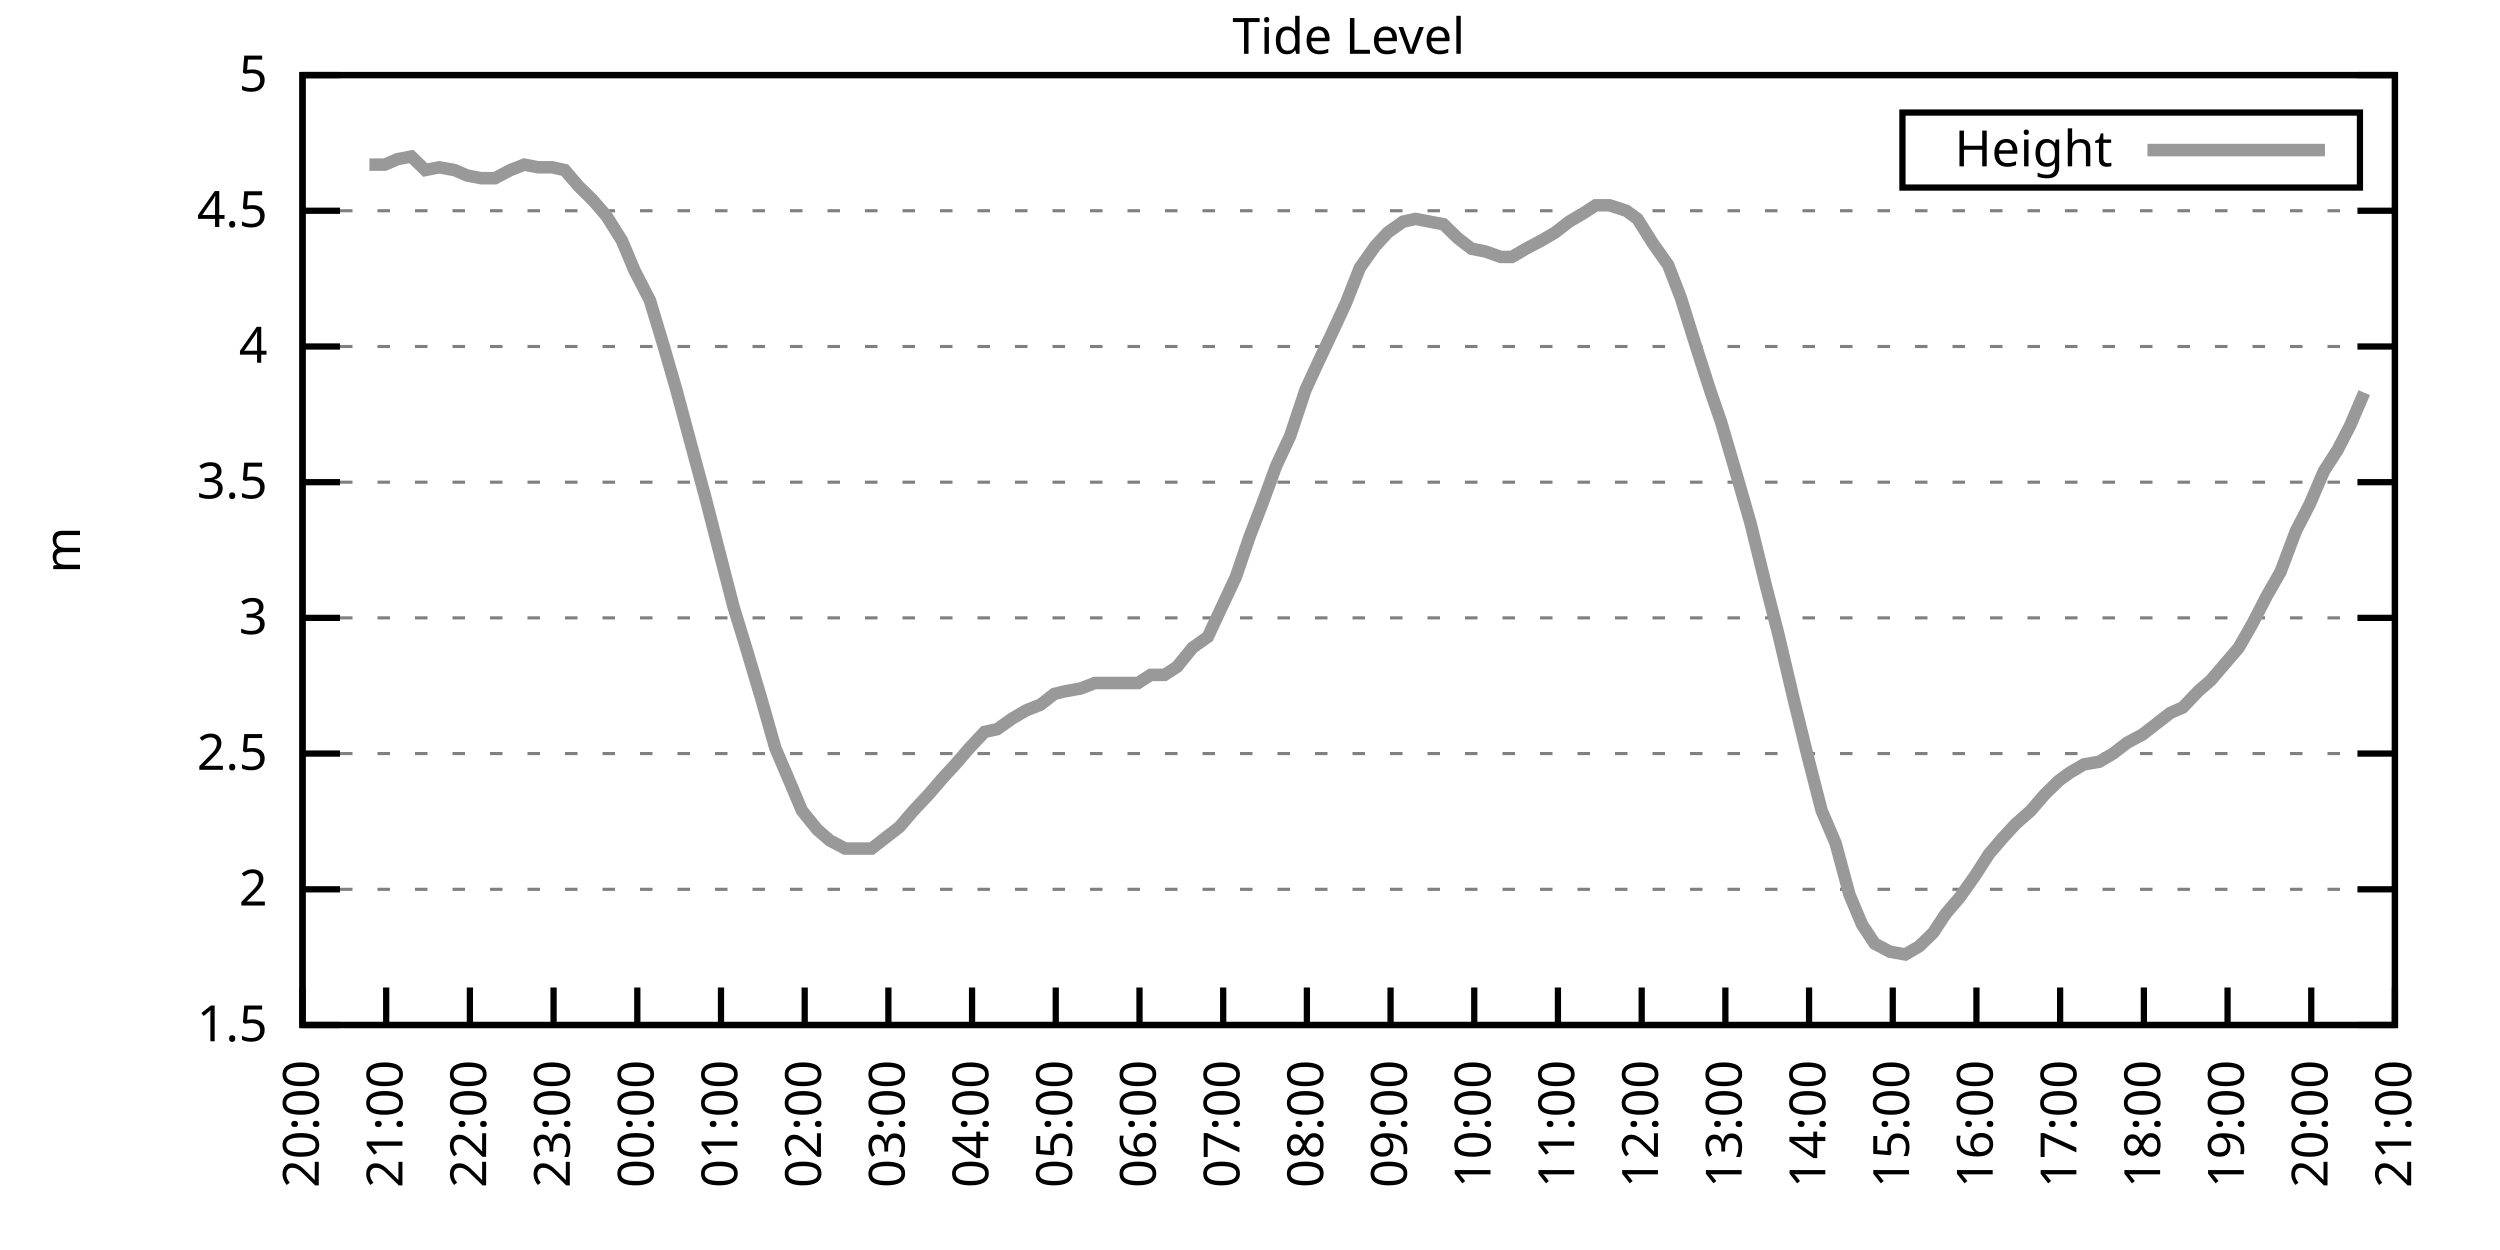
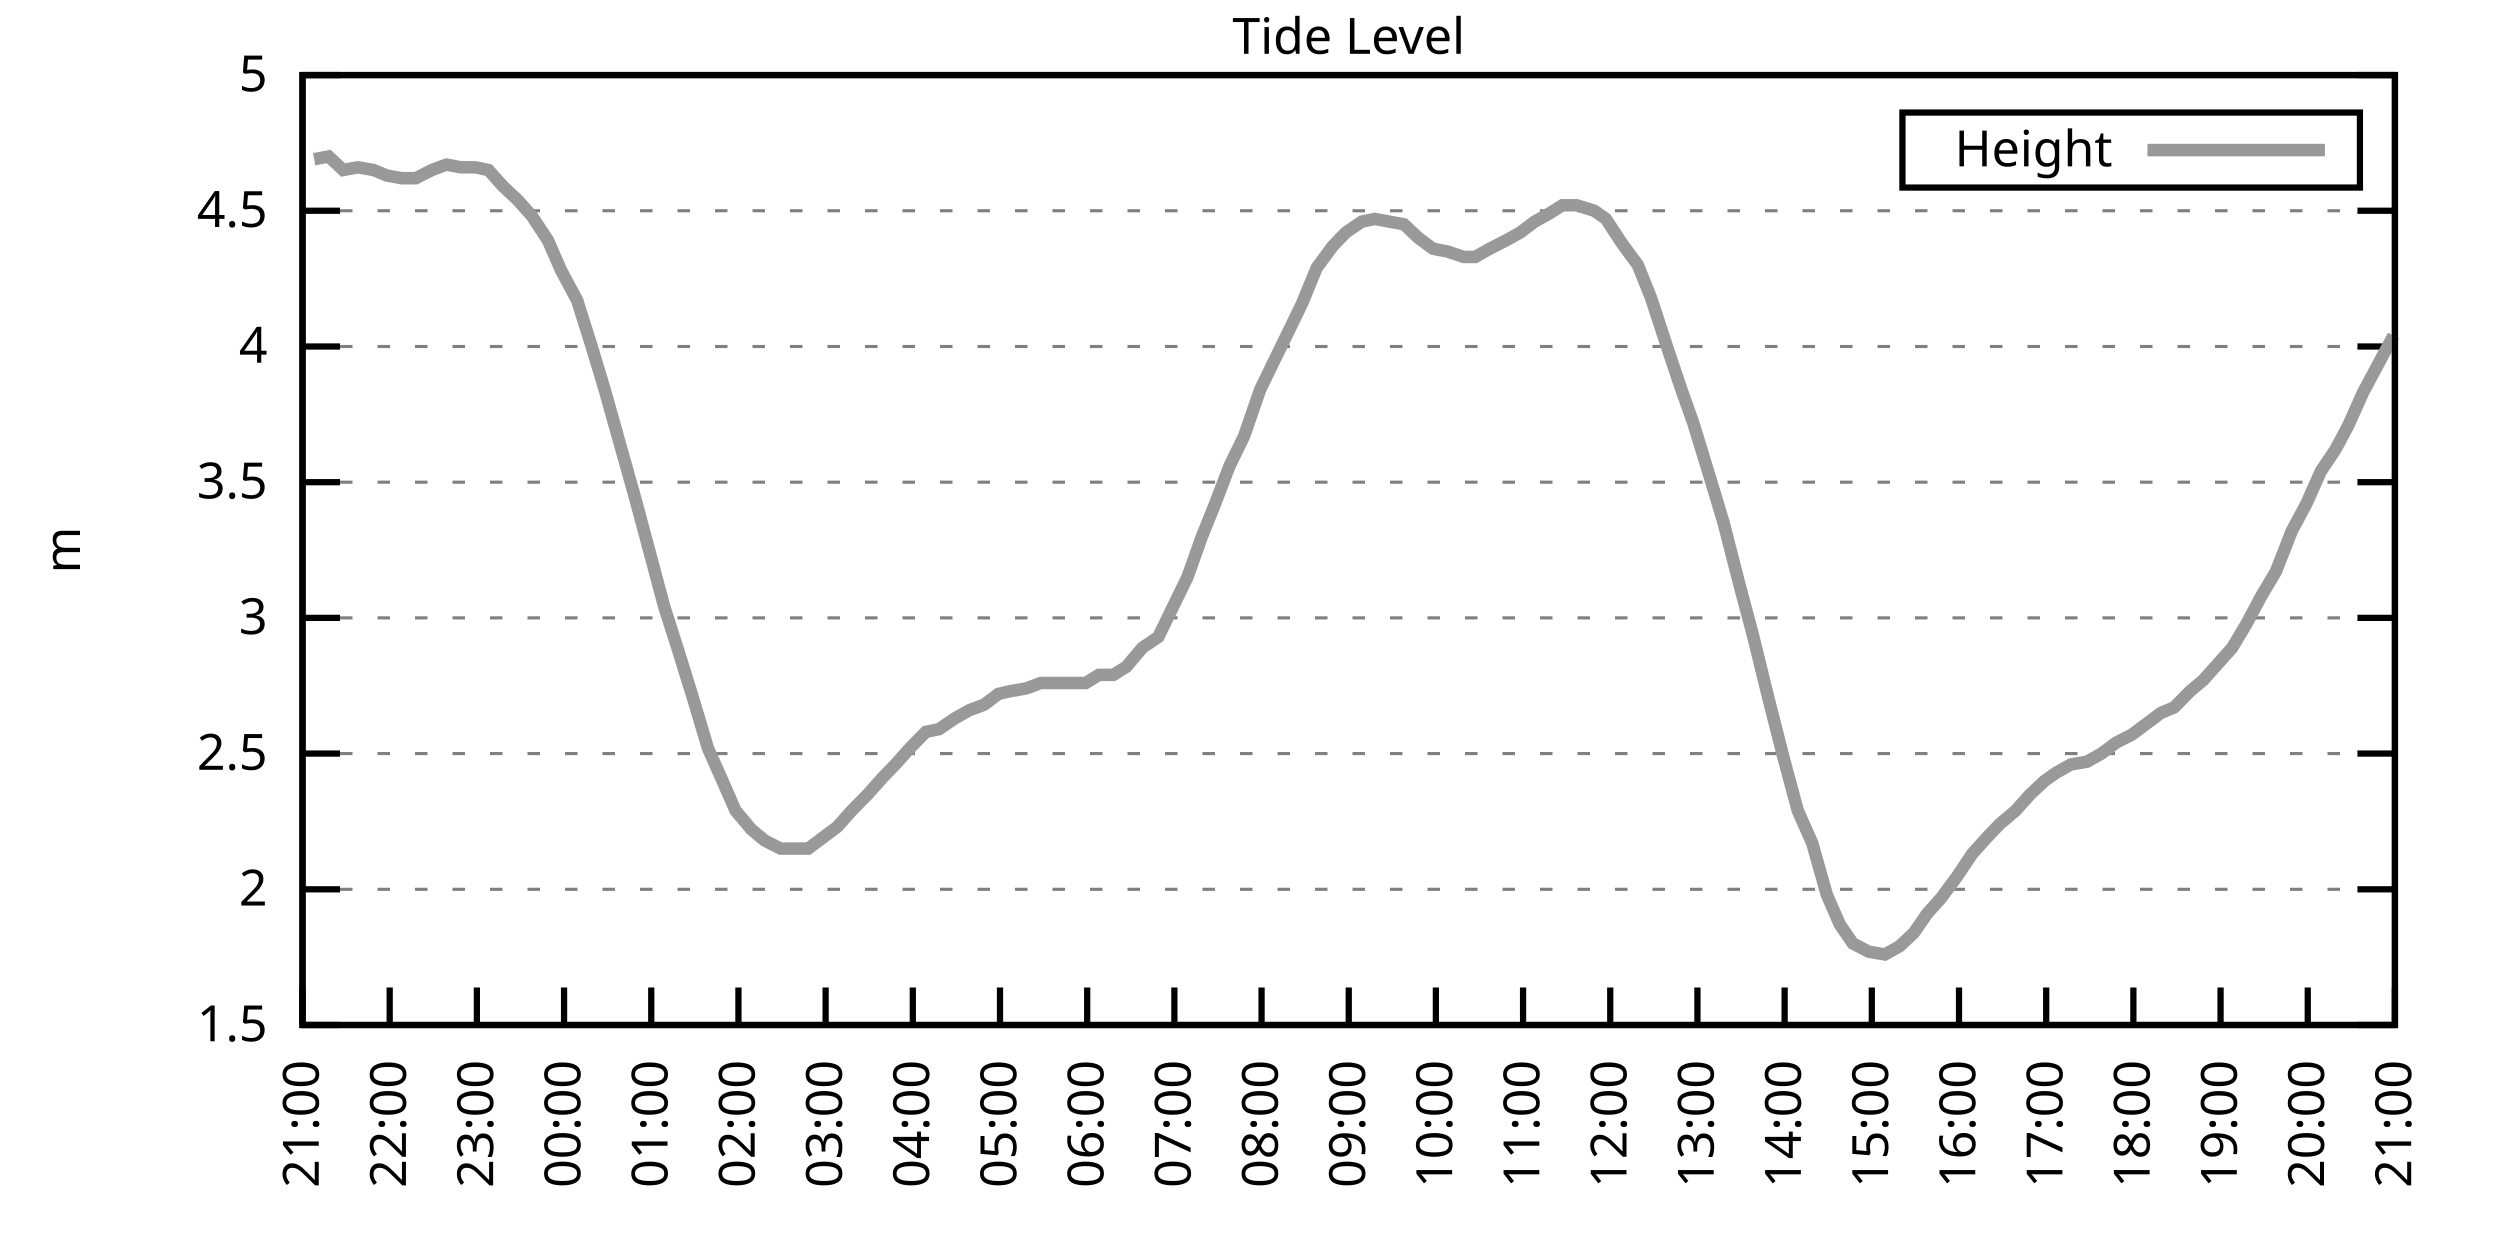
<svg xmlns="http://www.w3.org/2000/svg" xmlns:xlink="http://www.w3.org/1999/xlink" width="400" height="200" viewBox="0 0 400 200">
  <g id="gnuplot_canvas">
    <rect x="0" y="0" width="400" height="200" fill="none" />
    <defs>
      <circle id="gpDot" r="0.5" stroke-width="0.5" stroke="currentColor" />
      <path id="gpPt0" stroke-width="0.333" stroke="currentColor" d="M-1,0 h2 M0,-1 v2" />
      <path id="gpPt1" stroke-width="0.333" stroke="currentColor" d="M-1,-1 L1,1 M1,-1 L-1,1" />
      <path id="gpPt2" stroke-width="0.333" stroke="currentColor" d="M-1,0 L1,0 M0,-1 L0,1 M-1,-1 L1,1 M-1,1 L1,-1" />
      <rect id="gpPt3" stroke-width="0.333" stroke="currentColor" x="-1" y="-1" width="2" height="2" />
      <rect id="gpPt4" stroke-width="0.333" stroke="currentColor" fill="currentColor" x="-1" y="-1" width="2" height="2" />
      <circle id="gpPt5" stroke-width="0.333" stroke="currentColor" cx="0" cy="0" r="1" />
      <use xlink:href="#gpPt5" id="gpPt6" fill="currentColor" stroke="none" />
      <path id="gpPt7" stroke-width="0.333" stroke="currentColor" d="M0,-1.33 L-1.33,0.67 L1.33,0.67 z" />
      <use xlink:href="#gpPt7" id="gpPt8" fill="currentColor" stroke="none" />
      <use xlink:href="#gpPt7" id="gpPt9" stroke="currentColor" transform="rotate(180)" />
      <use xlink:href="#gpPt9" id="gpPt10" fill="currentColor" stroke="none" />
      <use xlink:href="#gpPt3" id="gpPt11" stroke="currentColor" transform="rotate(45)" />
      <use xlink:href="#gpPt11" id="gpPt12" fill="currentColor" stroke="none" />
      <path id="gpPt13" stroke-width="0.333" stroke="currentColor" d="M0,1.330 L1.265,0.411 L0.782,-1.067 L-0.782,-1.076 L-1.265,0.411 z" />
      <use xlink:href="#gpPt13" id="gpPt14" fill="currentColor" stroke="none" />
      <filter id="textbox" filterUnits="objectBoundingBox" x="0" y="0" height="1" width="1">
        <feFlood flood-color="white" flood-opacity="1" result="bgnd" />
        <feComposite in="SourceGraphic" in2="bgnd" operator="atop" />
      </filter>
      <filter id="greybox" filterUnits="objectBoundingBox" x="0" y="0" height="1" width="1">
        <feFlood flood-color="lightgrey" flood-opacity="1" result="grey" />
        <feComposite in="SourceGraphic" in2="grey" operator="atop" />
      </filter>
    </defs>
    <g fill="none" color="white" stroke="currentColor" stroke-width="1.00" stroke-linecap="butt" stroke-linejoin="miter">
</g>
    <g fill="none" color="black" stroke="currentColor" stroke-width="1.00" stroke-linecap="butt" stroke-linejoin="miter">
      <g stroke="none" shape-rendering="crispEdges">
        <polygon fill="rgb(255, 255, 255)" points="48.40,164.00 383.18,164.00 383.18,12.02 48.40,12.02 " />
      </g>
    </g>
    <g fill="none" color="black" stroke="currentColor" stroke-width="1.00" stroke-linecap="butt" stroke-linejoin="miter">
</g>
    <g fill="none" color="black" stroke="black" stroke-width="0.50" stroke-linecap="butt" stroke-linejoin="miter">
</g>
    <g fill="none" color="gray" stroke="currentColor" stroke-width="0.50" stroke-linecap="butt" stroke-linejoin="miter">
      <path stroke="gray" stroke-dasharray="2,4" class="gridline" d="M48.40,164.00 L383.19,164.00  " />
    </g>
    <g fill="none" color="gray" stroke="gray" stroke-width="1.00" stroke-linecap="butt" stroke-linejoin="miter">
</g>
    <g fill="none" color="black" stroke="currentColor" stroke-width="1.00" stroke-linecap="butt" stroke-linejoin="miter">
      <path stroke="black" d="M48.40,164.00 L54.40,164.00 M383.19,164.00 L377.19,164.00  " />
      <g transform="translate(42.80,166.60)" stroke="none" fill="black" font-family="Sans" font-size="8.00" text-anchor="end">
        <text>
          <tspan font-family="Sans"> 1.5</tspan>
        </text>
      </g>
    </g>
    <g fill="none" color="black" stroke="currentColor" stroke-width="1.00" stroke-linecap="butt" stroke-linejoin="miter">
</g>
    <g fill="none" color="black" stroke="black" stroke-width="0.50" stroke-linecap="butt" stroke-linejoin="miter">
</g>
    <g fill="none" color="gray" stroke="currentColor" stroke-width="0.50" stroke-linecap="butt" stroke-linejoin="miter">
      <path stroke="gray" stroke-dasharray="2,4" class="gridline" d="M48.40,142.29 L383.19,142.29  " />
    </g>
    <g fill="none" color="gray" stroke="gray" stroke-width="1.00" stroke-linecap="butt" stroke-linejoin="miter">
</g>
    <g fill="none" color="black" stroke="currentColor" stroke-width="1.00" stroke-linecap="butt" stroke-linejoin="miter">
      <path stroke="black" d="M48.40,142.29 L54.40,142.29 M383.19,142.29 L377.19,142.29  " />
      <g transform="translate(42.80,144.89)" stroke="none" fill="black" font-family="Sans" font-size="8.00" text-anchor="end">
        <text>
          <tspan font-family="Sans"> 2</tspan>
        </text>
      </g>
    </g>
    <g fill="none" color="black" stroke="currentColor" stroke-width="1.00" stroke-linecap="butt" stroke-linejoin="miter">
</g>
    <g fill="none" color="black" stroke="black" stroke-width="0.50" stroke-linecap="butt" stroke-linejoin="miter">
</g>
    <g fill="none" color="gray" stroke="currentColor" stroke-width="0.50" stroke-linecap="butt" stroke-linejoin="miter">
      <path stroke="gray" stroke-dasharray="2,4" class="gridline" d="M48.40,120.57 L383.19,120.57  " />
    </g>
    <g fill="none" color="gray" stroke="gray" stroke-width="1.00" stroke-linecap="butt" stroke-linejoin="miter">
</g>
    <g fill="none" color="black" stroke="currentColor" stroke-width="1.00" stroke-linecap="butt" stroke-linejoin="miter">
      <path stroke="black" d="M48.40,120.57 L54.40,120.57 M383.19,120.57 L377.19,120.57  " />
      <g transform="translate(42.80,123.17)" stroke="none" fill="black" font-family="Sans" font-size="8.00" text-anchor="end">
        <text>
          <tspan font-family="Sans"> 2.5</tspan>
        </text>
      </g>
    </g>
    <g fill="none" color="black" stroke="currentColor" stroke-width="1.00" stroke-linecap="butt" stroke-linejoin="miter">
</g>
    <g fill="none" color="black" stroke="black" stroke-width="0.50" stroke-linecap="butt" stroke-linejoin="miter">
</g>
    <g fill="none" color="gray" stroke="currentColor" stroke-width="0.50" stroke-linecap="butt" stroke-linejoin="miter">
      <path stroke="gray" stroke-dasharray="2,4" class="gridline" d="M48.40,98.86 L383.19,98.86  " />
    </g>
    <g fill="none" color="gray" stroke="gray" stroke-width="1.00" stroke-linecap="butt" stroke-linejoin="miter">
</g>
    <g fill="none" color="black" stroke="currentColor" stroke-width="1.00" stroke-linecap="butt" stroke-linejoin="miter">
      <path stroke="black" d="M48.40,98.86 L54.40,98.86 M383.19,98.86 L377.19,98.86  " />
      <g transform="translate(42.80,101.46)" stroke="none" fill="black" font-family="Sans" font-size="8.00" text-anchor="end">
        <text>
          <tspan font-family="Sans"> 3</tspan>
        </text>
      </g>
    </g>
    <g fill="none" color="black" stroke="currentColor" stroke-width="1.00" stroke-linecap="butt" stroke-linejoin="miter">
</g>
    <g fill="none" color="black" stroke="black" stroke-width="0.50" stroke-linecap="butt" stroke-linejoin="miter">
</g>
    <g fill="none" color="gray" stroke="currentColor" stroke-width="0.50" stroke-linecap="butt" stroke-linejoin="miter">
      <path stroke="gray" stroke-dasharray="2,4" class="gridline" d="M48.40,77.15 L383.19,77.15  " />
    </g>
    <g fill="none" color="gray" stroke="gray" stroke-width="1.00" stroke-linecap="butt" stroke-linejoin="miter">
</g>
    <g fill="none" color="black" stroke="currentColor" stroke-width="1.00" stroke-linecap="butt" stroke-linejoin="miter">
      <path stroke="black" d="M48.40,77.15 L54.40,77.15 M383.19,77.15 L377.19,77.15  " />
      <g transform="translate(42.80,79.75)" stroke="none" fill="black" font-family="Sans" font-size="8.00" text-anchor="end">
        <text>
          <tspan font-family="Sans"> 3.5</tspan>
        </text>
      </g>
    </g>
    <g fill="none" color="black" stroke="currentColor" stroke-width="1.00" stroke-linecap="butt" stroke-linejoin="miter">
</g>
    <g fill="none" color="black" stroke="black" stroke-width="0.50" stroke-linecap="butt" stroke-linejoin="miter">
</g>
    <g fill="none" color="gray" stroke="currentColor" stroke-width="0.50" stroke-linecap="butt" stroke-linejoin="miter">
      <path stroke="gray" stroke-dasharray="2,4" class="gridline" d="M48.40,55.44 L383.19,55.44  " />
    </g>
    <g fill="none" color="gray" stroke="gray" stroke-width="1.00" stroke-linecap="butt" stroke-linejoin="miter">
</g>
    <g fill="none" color="black" stroke="currentColor" stroke-width="1.00" stroke-linecap="butt" stroke-linejoin="miter">
      <path stroke="black" d="M48.40,55.44 L54.40,55.44 M383.19,55.44 L377.19,55.44  " />
      <g transform="translate(42.80,58.04)" stroke="none" fill="black" font-family="Sans" font-size="8.00" text-anchor="end">
        <text>
          <tspan font-family="Sans"> 4</tspan>
        </text>
      </g>
    </g>
    <g fill="none" color="black" stroke="currentColor" stroke-width="1.00" stroke-linecap="butt" stroke-linejoin="miter">
</g>
    <g fill="none" color="black" stroke="black" stroke-width="0.50" stroke-linecap="butt" stroke-linejoin="miter">
</g>
    <g fill="none" color="gray" stroke="currentColor" stroke-width="0.50" stroke-linecap="butt" stroke-linejoin="miter">
      <path stroke="gray" stroke-dasharray="2,4" class="gridline" d="M48.40,33.72 L383.19,33.72  " />
    </g>
    <g fill="none" color="gray" stroke="gray" stroke-width="1.00" stroke-linecap="butt" stroke-linejoin="miter">
</g>
    <g fill="none" color="black" stroke="currentColor" stroke-width="1.00" stroke-linecap="butt" stroke-linejoin="miter">
      <path stroke="black" d="M48.40,33.72 L54.40,33.72 M383.19,33.72 L377.19,33.72  " />
      <g transform="translate(42.80,36.32)" stroke="none" fill="black" font-family="Sans" font-size="8.00" text-anchor="end">
        <text>
          <tspan font-family="Sans"> 4.5</tspan>
        </text>
      </g>
    </g>
    <g fill="none" color="black" stroke="currentColor" stroke-width="1.00" stroke-linecap="butt" stroke-linejoin="miter">
</g>
    <g fill="none" color="black" stroke="black" stroke-width="0.50" stroke-linecap="butt" stroke-linejoin="miter">
</g>
    <g fill="none" color="gray" stroke="currentColor" stroke-width="0.50" stroke-linecap="butt" stroke-linejoin="miter">
      <path stroke="gray" stroke-dasharray="2,4" class="gridline" d="M48.40,12.01 L383.19,12.01  " />
    </g>
    <g fill="none" color="gray" stroke="gray" stroke-width="1.00" stroke-linecap="butt" stroke-linejoin="miter">
</g>
    <g fill="none" color="black" stroke="currentColor" stroke-width="1.00" stroke-linecap="butt" stroke-linejoin="miter">
      <path stroke="black" d="M48.40,12.01 L54.40,12.01 M383.19,12.01 L377.19,12.01  " />
      <g transform="translate(42.80,14.61)" stroke="none" fill="black" font-family="Sans" font-size="8.00" text-anchor="end">
        <text>
          <tspan font-family="Sans"> 5</tspan>
        </text>
      </g>
    </g>
    <g fill="none" color="black" stroke="currentColor" stroke-width="1.00" stroke-linecap="butt" stroke-linejoin="miter">
      <path stroke="black" d="M48.40,164.00 L48.40,158.00  " />
      <g transform="translate(51.00,169.60) rotate(270.00)" stroke="none" fill="black" font-family="Sans" font-size="8.00" text-anchor="end">
        <text>
-           <tspan font-family="Sans">20:00</tspan>
-         </text>
-       </g>
-     </g>
-     <g fill="none" color="black" stroke="currentColor" stroke-width="1.00" stroke-linecap="butt" stroke-linejoin="miter">
-       <path stroke="black" d="M61.79,164.00 L61.79,158.00  " />
-       <g transform="translate(64.39,169.60) rotate(270.00)" stroke="none" fill="black" font-family="Sans" font-size="8.00" text-anchor="end">
-         <text>
          <tspan font-family="Sans">21:00</tspan>
        </text>
      </g>
    </g>
    <g fill="none" color="black" stroke="currentColor" stroke-width="1.00" stroke-linecap="butt" stroke-linejoin="miter">
-       <path stroke="black" d="M75.18,164.00 L75.18,158.00  " />
-       <g transform="translate(77.78,169.60) rotate(270.00)" stroke="none" fill="black" font-family="Sans" font-size="8.00" text-anchor="end">
+       <path stroke="black" d="M62.35,164.00 L62.35,158.00  " />
+       <g transform="translate(64.95,169.60) rotate(270.00)" stroke="none" fill="black" font-family="Sans" font-size="8.00" text-anchor="end">
        <text>
          <tspan font-family="Sans">22:00</tspan>
        </text>
      </g>
    </g>
    <g fill="none" color="black" stroke="currentColor" stroke-width="1.00" stroke-linecap="butt" stroke-linejoin="miter">
-       <path stroke="black" d="M88.57,164.00 L88.57,158.00  " />
-       <g transform="translate(91.17,169.60) rotate(270.00)" stroke="none" fill="black" font-family="Sans" font-size="8.00" text-anchor="end">
+       <path stroke="black" d="M76.30,164.00 L76.30,158.00  " />
+       <g transform="translate(78.90,169.60) rotate(270.00)" stroke="none" fill="black" font-family="Sans" font-size="8.00" text-anchor="end">
        <text>
          <tspan font-family="Sans">23:00</tspan>
        </text>
      </g>
    </g>
    <g fill="none" color="black" stroke="currentColor" stroke-width="1.00" stroke-linecap="butt" stroke-linejoin="miter">
-       <path stroke="black" d="M101.97,164.00 L101.97,158.00  " />
-       <g transform="translate(104.57,169.60) rotate(270.00)" stroke="none" fill="black" font-family="Sans" font-size="8.00" text-anchor="end">
+       <path stroke="black" d="M90.25,164.00 L90.25,158.00  " />
+       <g transform="translate(92.85,169.60) rotate(270.00)" stroke="none" fill="black" font-family="Sans" font-size="8.00" text-anchor="end">
        <text>
          <tspan font-family="Sans">00:00</tspan>
        </text>
      </g>
    </g>
    <g fill="none" color="black" stroke="currentColor" stroke-width="1.00" stroke-linecap="butt" stroke-linejoin="miter">
-       <path stroke="black" d="M115.36,164.00 L115.36,158.00  " />
-       <g transform="translate(117.96,169.60) rotate(270.00)" stroke="none" fill="black" font-family="Sans" font-size="8.00" text-anchor="end">
+       <path stroke="black" d="M104.20,164.00 L104.20,158.00  " />
+       <g transform="translate(106.80,169.60) rotate(270.00)" stroke="none" fill="black" font-family="Sans" font-size="8.00" text-anchor="end">
        <text>
          <tspan font-family="Sans">01:00</tspan>
        </text>
      </g>
    </g>
    <g fill="none" color="black" stroke="currentColor" stroke-width="1.00" stroke-linecap="butt" stroke-linejoin="miter">
-       <path stroke="black" d="M128.75,164.00 L128.75,158.00  " />
-       <g transform="translate(131.35,169.60) rotate(270.00)" stroke="none" fill="black" font-family="Sans" font-size="8.00" text-anchor="end">
+       <path stroke="black" d="M118.15,164.00 L118.15,158.00  " />
+       <g transform="translate(120.75,169.60) rotate(270.00)" stroke="none" fill="black" font-family="Sans" font-size="8.00" text-anchor="end">
        <text>
          <tspan font-family="Sans">02:00</tspan>
        </text>
      </g>
    </g>
    <g fill="none" color="black" stroke="currentColor" stroke-width="1.00" stroke-linecap="butt" stroke-linejoin="miter">
-       <path stroke="black" d="M142.14,164.00 L142.14,158.00  " />
-       <g transform="translate(144.74,169.60) rotate(270.00)" stroke="none" fill="black" font-family="Sans" font-size="8.00" text-anchor="end">
+       <path stroke="black" d="M132.10,164.00 L132.10,158.00  " />
+       <g transform="translate(134.70,169.60) rotate(270.00)" stroke="none" fill="black" font-family="Sans" font-size="8.00" text-anchor="end">
        <text>
          <tspan font-family="Sans">03:00</tspan>
        </text>
      </g>
    </g>
    <g fill="none" color="black" stroke="currentColor" stroke-width="1.00" stroke-linecap="butt" stroke-linejoin="miter">
-       <path stroke="black" d="M155.53,164.00 L155.53,158.00  " />
-       <g transform="translate(158.13,169.60) rotate(270.00)" stroke="none" fill="black" font-family="Sans" font-size="8.00" text-anchor="end">
+       <path stroke="black" d="M146.05,164.00 L146.05,158.00  " />
+       <g transform="translate(148.65,169.60) rotate(270.00)" stroke="none" fill="black" font-family="Sans" font-size="8.00" text-anchor="end">
        <text>
          <tspan font-family="Sans">04:00</tspan>
        </text>
      </g>
    </g>
    <g fill="none" color="black" stroke="currentColor" stroke-width="1.00" stroke-linecap="butt" stroke-linejoin="miter">
-       <path stroke="black" d="M168.92,164.00 L168.92,158.00  " />
-       <g transform="translate(171.52,169.60) rotate(270.00)" stroke="none" fill="black" font-family="Sans" font-size="8.00" text-anchor="end">
+       <path stroke="black" d="M160.00,164.00 L160.00,158.00  " />
+       <g transform="translate(162.60,169.60) rotate(270.00)" stroke="none" fill="black" font-family="Sans" font-size="8.00" text-anchor="end">
        <text>
          <tspan font-family="Sans">05:00</tspan>
        </text>
      </g>
    </g>
    <g fill="none" color="black" stroke="currentColor" stroke-width="1.00" stroke-linecap="butt" stroke-linejoin="miter">
-       <path stroke="black" d="M182.32,164.00 L182.32,158.00  " />
-       <g transform="translate(184.92,169.60) rotate(270.00)" stroke="none" fill="black" font-family="Sans" font-size="8.00" text-anchor="end">
+       <path stroke="black" d="M173.95,164.00 L173.95,158.00  " />
+       <g transform="translate(176.55,169.60) rotate(270.00)" stroke="none" fill="black" font-family="Sans" font-size="8.00" text-anchor="end">
        <text>
          <tspan font-family="Sans">06:00</tspan>
        </text>
      </g>
    </g>
    <g fill="none" color="black" stroke="currentColor" stroke-width="1.00" stroke-linecap="butt" stroke-linejoin="miter">
-       <path stroke="black" d="M195.71,164.00 L195.71,158.00  " />
-       <g transform="translate(198.31,169.60) rotate(270.00)" stroke="none" fill="black" font-family="Sans" font-size="8.00" text-anchor="end">
+       <path stroke="black" d="M187.90,164.00 L187.90,158.00  " />
+       <g transform="translate(190.50,169.60) rotate(270.00)" stroke="none" fill="black" font-family="Sans" font-size="8.00" text-anchor="end">
        <text>
          <tspan font-family="Sans">07:00</tspan>
        </text>
      </g>
    </g>
    <g fill="none" color="black" stroke="currentColor" stroke-width="1.00" stroke-linecap="butt" stroke-linejoin="miter">
-       <path stroke="black" d="M209.10,164.00 L209.10,158.00  " />
-       <g transform="translate(211.70,169.60) rotate(270.00)" stroke="none" fill="black" font-family="Sans" font-size="8.00" text-anchor="end">
+       <path stroke="black" d="M201.85,164.00 L201.85,158.00  " />
+       <g transform="translate(204.45,169.60) rotate(270.00)" stroke="none" fill="black" font-family="Sans" font-size="8.00" text-anchor="end">
        <text>
          <tspan font-family="Sans">08:00</tspan>
        </text>
      </g>
    </g>
    <g fill="none" color="black" stroke="currentColor" stroke-width="1.00" stroke-linecap="butt" stroke-linejoin="miter">
-       <path stroke="black" d="M222.49,164.00 L222.49,158.00  " />
-       <g transform="translate(225.09,169.60) rotate(270.00)" stroke="none" fill="black" font-family="Sans" font-size="8.00" text-anchor="end">
+       <path stroke="black" d="M215.80,164.00 L215.80,158.00  " />
+       <g transform="translate(218.40,169.60) rotate(270.00)" stroke="none" fill="black" font-family="Sans" font-size="8.00" text-anchor="end">
        <text>
          <tspan font-family="Sans">09:00</tspan>
        </text>
      </g>
    </g>
    <g fill="none" color="black" stroke="currentColor" stroke-width="1.00" stroke-linecap="butt" stroke-linejoin="miter">
-       <path stroke="black" d="M235.88,164.00 L235.88,158.00  " />
-       <g transform="translate(238.48,169.60) rotate(270.00)" stroke="none" fill="black" font-family="Sans" font-size="8.00" text-anchor="end">
+       <path stroke="black" d="M229.74,164.00 L229.74,158.00  " />
+       <g transform="translate(232.34,169.60) rotate(270.00)" stroke="none" fill="black" font-family="Sans" font-size="8.00" text-anchor="end">
        <text>
          <tspan font-family="Sans">10:00</tspan>
        </text>
      </g>
    </g>
    <g fill="none" color="black" stroke="currentColor" stroke-width="1.00" stroke-linecap="butt" stroke-linejoin="miter">
-       <path stroke="black" d="M249.27,164.00 L249.27,158.00  " />
-       <g transform="translate(251.87,169.60) rotate(270.00)" stroke="none" fill="black" font-family="Sans" font-size="8.00" text-anchor="end">
+       <path stroke="black" d="M243.69,164.00 L243.69,158.00  " />
+       <g transform="translate(246.29,169.60) rotate(270.00)" stroke="none" fill="black" font-family="Sans" font-size="8.00" text-anchor="end">
        <text>
          <tspan font-family="Sans">11:00</tspan>
        </text>
      </g>
    </g>
    <g fill="none" color="black" stroke="currentColor" stroke-width="1.00" stroke-linecap="butt" stroke-linejoin="miter">
-       <path stroke="black" d="M262.67,164.00 L262.67,158.00  " />
-       <g transform="translate(265.27,169.60) rotate(270.00)" stroke="none" fill="black" font-family="Sans" font-size="8.00" text-anchor="end">
+       <path stroke="black" d="M257.64,164.00 L257.64,158.00  " />
+       <g transform="translate(260.24,169.60) rotate(270.00)" stroke="none" fill="black" font-family="Sans" font-size="8.00" text-anchor="end">
        <text>
          <tspan font-family="Sans">12:00</tspan>
        </text>
      </g>
    </g>
    <g fill="none" color="black" stroke="currentColor" stroke-width="1.00" stroke-linecap="butt" stroke-linejoin="miter">
-       <path stroke="black" d="M276.06,164.00 L276.06,158.00  " />
-       <g transform="translate(278.66,169.60) rotate(270.00)" stroke="none" fill="black" font-family="Sans" font-size="8.00" text-anchor="end">
+       <path stroke="black" d="M271.59,164.00 L271.59,158.00  " />
+       <g transform="translate(274.19,169.60) rotate(270.00)" stroke="none" fill="black" font-family="Sans" font-size="8.00" text-anchor="end">
        <text>
          <tspan font-family="Sans">13:00</tspan>
        </text>
      </g>
    </g>
    <g fill="none" color="black" stroke="currentColor" stroke-width="1.00" stroke-linecap="butt" stroke-linejoin="miter">
-       <path stroke="black" d="M289.45,164.00 L289.45,158.00  " />
-       <g transform="translate(292.05,169.60) rotate(270.00)" stroke="none" fill="black" font-family="Sans" font-size="8.00" text-anchor="end">
+       <path stroke="black" d="M285.54,164.00 L285.54,158.00  " />
+       <g transform="translate(288.14,169.60) rotate(270.00)" stroke="none" fill="black" font-family="Sans" font-size="8.00" text-anchor="end">
        <text>
          <tspan font-family="Sans">14:00</tspan>
        </text>
      </g>
    </g>
    <g fill="none" color="black" stroke="currentColor" stroke-width="1.00" stroke-linecap="butt" stroke-linejoin="miter">
-       <path stroke="black" d="M302.84,164.00 L302.84,158.00  " />
-       <g transform="translate(305.44,169.60) rotate(270.00)" stroke="none" fill="black" font-family="Sans" font-size="8.00" text-anchor="end">
+       <path stroke="black" d="M299.49,164.00 L299.49,158.00  " />
+       <g transform="translate(302.09,169.60) rotate(270.00)" stroke="none" fill="black" font-family="Sans" font-size="8.00" text-anchor="end">
        <text>
          <tspan font-family="Sans">15:00</tspan>
        </text>
      </g>
    </g>
    <g fill="none" color="black" stroke="currentColor" stroke-width="1.00" stroke-linecap="butt" stroke-linejoin="miter">
-       <path stroke="black" d="M316.23,164.00 L316.23,158.00  " />
-       <g transform="translate(318.83,169.60) rotate(270.00)" stroke="none" fill="black" font-family="Sans" font-size="8.00" text-anchor="end">
+       <path stroke="black" d="M313.44,164.00 L313.44,158.00  " />
+       <g transform="translate(316.04,169.60) rotate(270.00)" stroke="none" fill="black" font-family="Sans" font-size="8.00" text-anchor="end">
        <text>
          <tspan font-family="Sans">16:00</tspan>
        </text>
      </g>
    </g>
    <g fill="none" color="black" stroke="currentColor" stroke-width="1.00" stroke-linecap="butt" stroke-linejoin="miter">
-       <path stroke="black" d="M329.62,164.00 L329.62,158.00  " />
-       <g transform="translate(332.22,169.60) rotate(270.00)" stroke="none" fill="black" font-family="Sans" font-size="8.00" text-anchor="end">
+       <path stroke="black" d="M327.39,164.00 L327.39,158.00  " />
+       <g transform="translate(329.99,169.60) rotate(270.00)" stroke="none" fill="black" font-family="Sans" font-size="8.00" text-anchor="end">
        <text>
          <tspan font-family="Sans">17:00</tspan>
        </text>
      </g>
    </g>
    <g fill="none" color="black" stroke="currentColor" stroke-width="1.00" stroke-linecap="butt" stroke-linejoin="miter">
-       <path stroke="black" d="M343.02,164.00 L343.02,158.00  " />
-       <g transform="translate(345.62,169.60) rotate(270.00)" stroke="none" fill="black" font-family="Sans" font-size="8.00" text-anchor="end">
+       <path stroke="black" d="M341.34,164.00 L341.34,158.00  " />
+       <g transform="translate(343.94,169.60) rotate(270.00)" stroke="none" fill="black" font-family="Sans" font-size="8.00" text-anchor="end">
        <text>
          <tspan font-family="Sans">18:00</tspan>
        </text>
      </g>
    </g>
    <g fill="none" color="black" stroke="currentColor" stroke-width="1.00" stroke-linecap="butt" stroke-linejoin="miter">
-       <path stroke="black" d="M356.41,164.00 L356.41,158.00  " />
-       <g transform="translate(359.01,169.60) rotate(270.00)" stroke="none" fill="black" font-family="Sans" font-size="8.00" text-anchor="end">
+       <path stroke="black" d="M355.29,164.00 L355.29,158.00  " />
+       <g transform="translate(357.89,169.60) rotate(270.00)" stroke="none" fill="black" font-family="Sans" font-size="8.00" text-anchor="end">
        <text>
          <tspan font-family="Sans">19:00</tspan>
        </text>
      </g>
    </g>
    <g fill="none" color="black" stroke="currentColor" stroke-width="1.00" stroke-linecap="butt" stroke-linejoin="miter">
-       <path stroke="black" d="M369.80,164.00 L369.80,158.00  " />
-       <g transform="translate(372.40,169.60) rotate(270.00)" stroke="none" fill="black" font-family="Sans" font-size="8.00" text-anchor="end">
+       <path stroke="black" d="M369.24,164.00 L369.24,158.00  " />
+       <g transform="translate(371.84,169.60) rotate(270.00)" stroke="none" fill="black" font-family="Sans" font-size="8.00" text-anchor="end">
        <text>
          <tspan font-family="Sans">20:00</tspan>
        </text>
      </g>
    </g>
    <g fill="none" color="black" stroke="currentColor" stroke-width="1.00" stroke-linecap="butt" stroke-linejoin="miter">
      <path stroke="black" d="M383.19,164.00 L383.19,158.00  " />
      <g transform="translate(385.79,169.60) rotate(270.00)" stroke="none" fill="black" font-family="Sans" font-size="8.00" text-anchor="end">
        <text>
          <tspan font-family="Sans">21:00</tspan>
        </text>
      </g>
    </g>
    <g fill="none" color="black" stroke="currentColor" stroke-width="1.00" stroke-linecap="butt" stroke-linejoin="miter">
</g>
    <g fill="none" color="black" stroke="currentColor" stroke-width="1.00" stroke-linecap="butt" stroke-linejoin="miter">
      <path stroke="black" d="M48.40,12.01 L48.40,164.00 L383.19,164.00 L383.19,12.01 L48.40,12.01 Z  " />
    </g>
    <g fill="none" color="black" stroke="currentColor" stroke-width="1.00" stroke-linecap="butt" stroke-linejoin="miter">
</g>
    <g fill="none" color="black" stroke="currentColor" stroke-width="1.00" stroke-linecap="butt" stroke-linejoin="miter">
      <path stroke="black" d="M304.39,30.01 L304.39,18.01 L377.59,18.01 L377.59,30.01 L304.39,30.01 Z  " />
    </g>
    <g id="Tide_level_plot_1">
      <g fill="none" color="white" stroke="black" stroke-width="2.00" stroke-linecap="butt" stroke-linejoin="miter">
</g>
      <g fill="none" color="black" stroke="currentColor" stroke-width="2.00" stroke-linecap="butt" stroke-linejoin="miter">
        <g transform="translate(337.99,26.61)" stroke="none" fill="black" font-family="Sans" font-size="8.00" text-anchor="end">
          <text>
            <tspan font-family="Sans">Height</tspan>
          </text>
        </g>
      </g>
      <g fill="none" color="black" stroke="currentColor" stroke-width="2.00" stroke-linecap="butt" stroke-linejoin="miter">
-         <path stroke="rgb(153, 153, 153)" d="M343.59,24.01 L371.99,24.01 M59.11,26.34 L61.57,26.34 L63.58,25.47 L65.81,25.04 L68.04,27.21 L70.27,26.77   L72.73,27.21 L74.74,28.08 L76.97,28.51 L79.20,28.51 L81.66,27.21 L83.89,26.34 L86.12,26.77 L88.35,26.77   L90.36,27.21 L92.59,29.81 L94.82,31.99 L97.06,34.59 L99.51,38.50 L101.52,43.28 L103.98,48.05 L106.21,55.44   L108.22,62.38 L110.67,71.50 L112.90,79.75 L115.13,88.44 L117.37,97.12 L119.38,103.64 L121.83,111.89 L124.06,119.71   L126.29,124.92 L128.30,129.69 L130.76,132.73 L132.77,134.47 L135.22,135.77 L137.23,135.77 L139.46,135.77 L141.69,134.04   L143.93,132.30 L146.16,129.69 L148.61,127.09 L150.85,124.48 L152.85,122.31 L155.09,119.71 L157.54,117.10 L159.55,116.67   L162.01,114.93 L164.24,113.63 L166.47,112.76 L168.70,111.02 L170.49,110.59 L172.94,110.15 L175.17,109.28 L177.41,109.28   L179.64,109.28 L182.09,109.28 L184.10,107.98 L186.33,107.98 L188.34,106.68 L190.80,103.64 L193.25,101.90 L195.48,97.12   L197.72,92.35 L199.95,85.83 L201.96,80.62 L204.19,74.54 L206.42,69.77 L208.88,62.38 L210.88,58.04 L213.34,52.83   L215.35,48.49 L217.58,42.84 L220.04,39.37 L222.04,37.20 L224.50,35.46 L226.51,35.03 L228.74,35.46 L230.97,35.89   L233.20,38.07 L235.44,39.80 L237.67,40.24 L240.12,41.11 L241.91,41.11 L244.14,39.80 L246.60,38.50 L248.83,37.20   L251.06,35.46 L253.29,34.16 L255.30,32.85 L257.53,32.85 L260.21,33.72 L262.00,35.03 L264.45,38.93 L266.91,42.41   L268.92,47.62 L271.37,55.44 L273.60,62.38 L275.39,67.59 L278.07,76.71 L280.07,83.66 L282.53,93.65 L284.54,101.47   L286.99,111.89 L289.23,121.01 L291.46,129.69 L293.69,134.90 L295.92,143.16 L297.93,147.93 L299.94,150.97 L302.39,152.28   L304.85,152.71 L307.08,151.41 L309.31,149.24 L311.32,146.20 L313.55,143.59 L316.01,140.12 L318.24,136.64 L320.47,134.04   L322.48,131.86 L324.94,129.69 L327.17,127.09 L329.40,124.92 L331.19,123.61 L333.42,122.31 L335.87,121.88 L338.10,120.57   L340.34,118.84 L342.79,117.53 L345.02,115.80 L347.26,114.06 L349.26,113.19 L351.72,110.59 L353.73,108.85 L355.96,106.24   L358.19,103.64 L360.42,99.73 L362.66,95.39 L364.89,91.48 L367.34,84.97 L369.58,80.62 L371.81,75.41 L374.04,71.94   L376.05,68.03 L378.28,62.82  " />
+         <path stroke="rgb(153, 153, 153)" d="M343.59,24.01 L371.99,24.01 M50.26,25.47 L52.58,25.04 L54.91,27.21 L57.23,26.77 L59.79,27.21 L61.88,28.08   L64.21,28.51 L66.53,28.51 L69.09,27.21 L71.42,26.34 L73.74,26.77 L76.07,26.77 L78.16,27.21 L80.48,29.81   L82.81,31.99 L85.13,34.59 L87.69,38.50 L89.78,43.28 L92.34,48.05 L94.67,55.44 L96.76,62.38 L99.32,71.50   L101.64,79.75 L103.97,88.44 L106.29,97.12 L108.38,103.64 L110.94,111.89 L113.27,119.71 L115.59,124.92 L117.68,129.69   L120.24,132.73 L122.33,134.47 L124.89,135.77 L126.98,135.77 L129.31,135.77 L131.63,134.04 L133.96,132.30 L136.28,129.69   L138.84,127.09 L141.16,124.48 L143.26,122.31 L145.58,119.71 L148.14,117.10 L150.23,116.67 L152.79,114.93 L155.11,113.63   L157.44,112.76 L159.76,111.02 L161.62,110.59 L164.18,110.15 L166.51,109.28 L168.83,109.28 L171.16,109.28 L173.71,109.28   L175.81,107.98 L178.13,107.98 L180.22,106.68 L182.78,103.64 L185.34,101.90 L187.66,97.12 L189.99,92.35 L192.31,85.83   L194.41,80.62 L196.73,74.54 L199.06,69.77 L201.61,62.38 L203.71,58.04 L206.26,52.83 L208.36,48.49 L210.68,42.84   L213.24,39.37 L215.33,37.20 L217.89,35.46 L219.98,35.03 L222.30,35.46 L224.63,35.89 L226.95,38.07 L229.28,39.80   L231.60,40.24 L234.16,41.11 L236.02,41.11 L238.35,39.80 L240.90,38.50 L243.23,37.20 L245.55,35.46 L247.88,34.16   L249.97,32.85 L252.30,32.85 L255.09,33.72 L256.95,35.03 L259.50,38.93 L262.06,42.41 L264.15,47.62 L266.71,55.44   L269.04,62.38 L270.90,67.59 L273.69,76.71 L275.78,83.66 L278.34,93.65 L280.43,101.47 L282.99,111.89 L285.31,121.01   L287.64,129.69 L289.96,134.90 L292.29,143.16 L294.38,147.93 L296.47,150.97 L299.03,152.28 L301.58,152.71 L303.91,151.41   L306.23,149.24 L308.33,146.20 L310.65,143.59 L313.21,140.12 L315.53,136.64 L317.86,134.04 L319.95,131.86 L322.51,129.69   L324.83,127.09 L327.16,124.92 L329.02,123.61 L331.34,122.31 L333.90,121.88 L336.23,120.57 L338.55,118.84 L341.11,117.53   L343.43,115.80 L345.76,114.06 L347.85,113.19 L350.41,110.59 L352.50,108.85 L354.83,106.24 L357.15,103.64 L359.48,99.73   L361.80,95.39 L364.13,91.48 L366.68,84.97 L369.01,80.62 L371.33,75.41 L373.66,71.94 L375.75,68.03 L378.08,62.82   L380.40,58.48 L382.96,53.70  " />
      </g>
    </g>
    <g fill="none" color="black" stroke="currentColor" stroke-width="2.00" stroke-linecap="butt" stroke-linejoin="miter">
</g>
    <g fill="none" color="black" stroke="black" stroke-width="1.00" stroke-linecap="butt" stroke-linejoin="miter">
</g>
    <g fill="none" color="black" stroke="currentColor" stroke-width="1.00" stroke-linecap="butt" stroke-linejoin="miter">
      <path stroke="black" d="M48.40,12.01 L48.40,164.00 L383.19,164.00 L383.19,12.01 L48.40,12.01 Z  " />
      <g transform="translate(12.80,88.01) rotate(270.00)" stroke="none" fill="black" font-family="Sans" font-size="8.00" text-anchor="middle">
        <text>
          <tspan font-family="Sans">m</tspan>
        </text>
      </g>
    </g>
    <g fill="none" color="black" stroke="currentColor" stroke-width="1.00" stroke-linecap="butt" stroke-linejoin="miter">
</g>
    <g fill="none" color="black" stroke="currentColor" stroke-width="1.00" stroke-linecap="butt" stroke-linejoin="miter">
      <g transform="translate(215.79,8.61)" stroke="none" fill="black" font-family="Sans" font-size="8.00" text-anchor="middle">
        <text>
          <tspan font-family="Sans">Tide Level</tspan>
        </text>
      </g>
    </g>
    <g fill="none" color="black" stroke="currentColor" stroke-width="1.00" stroke-linecap="butt" stroke-linejoin="miter">
</g>
  </g>
</svg>
